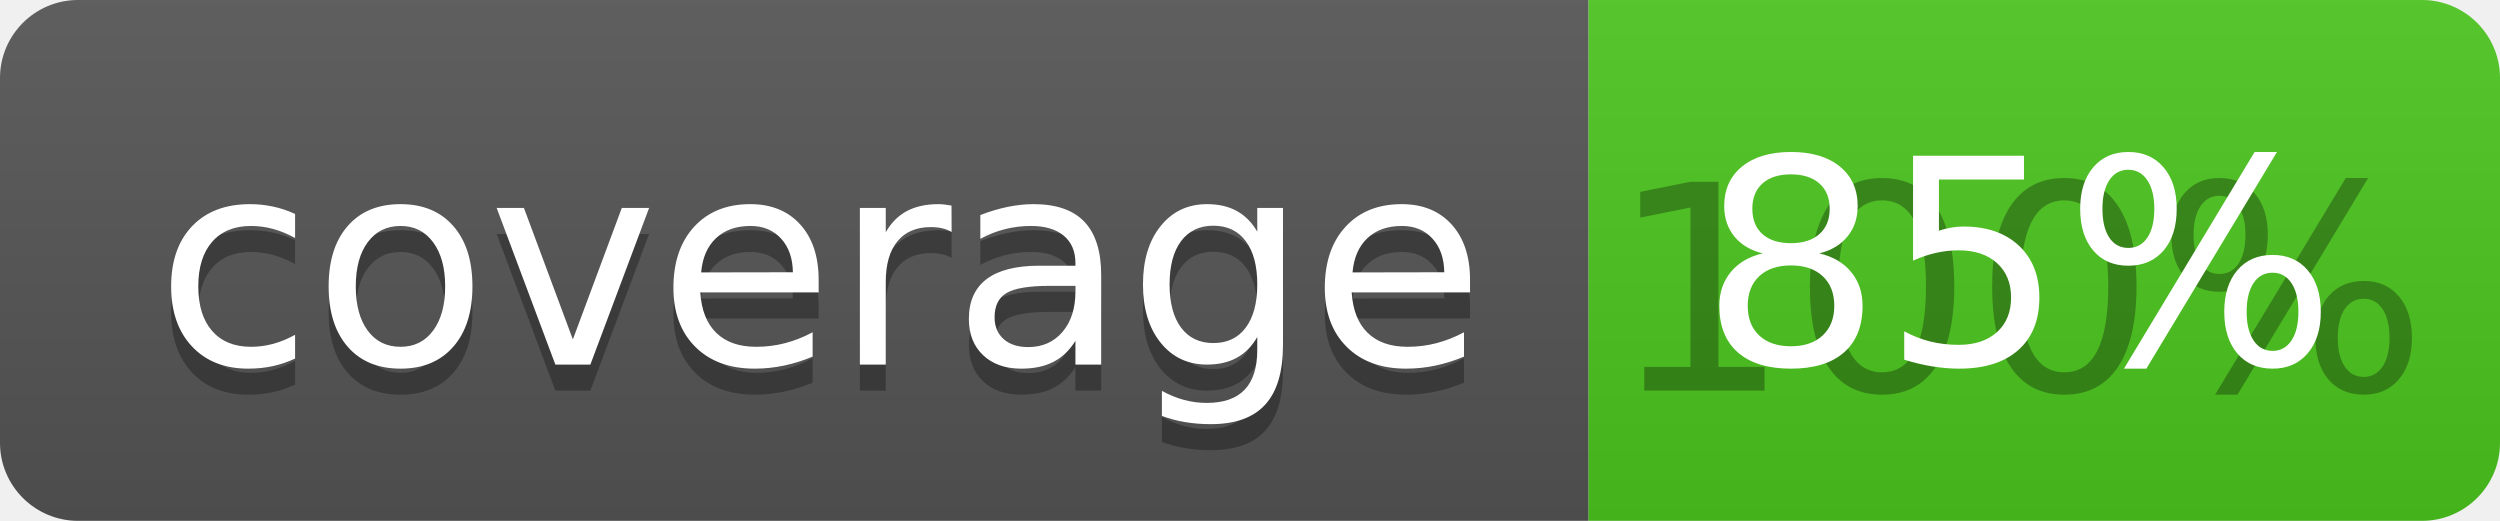
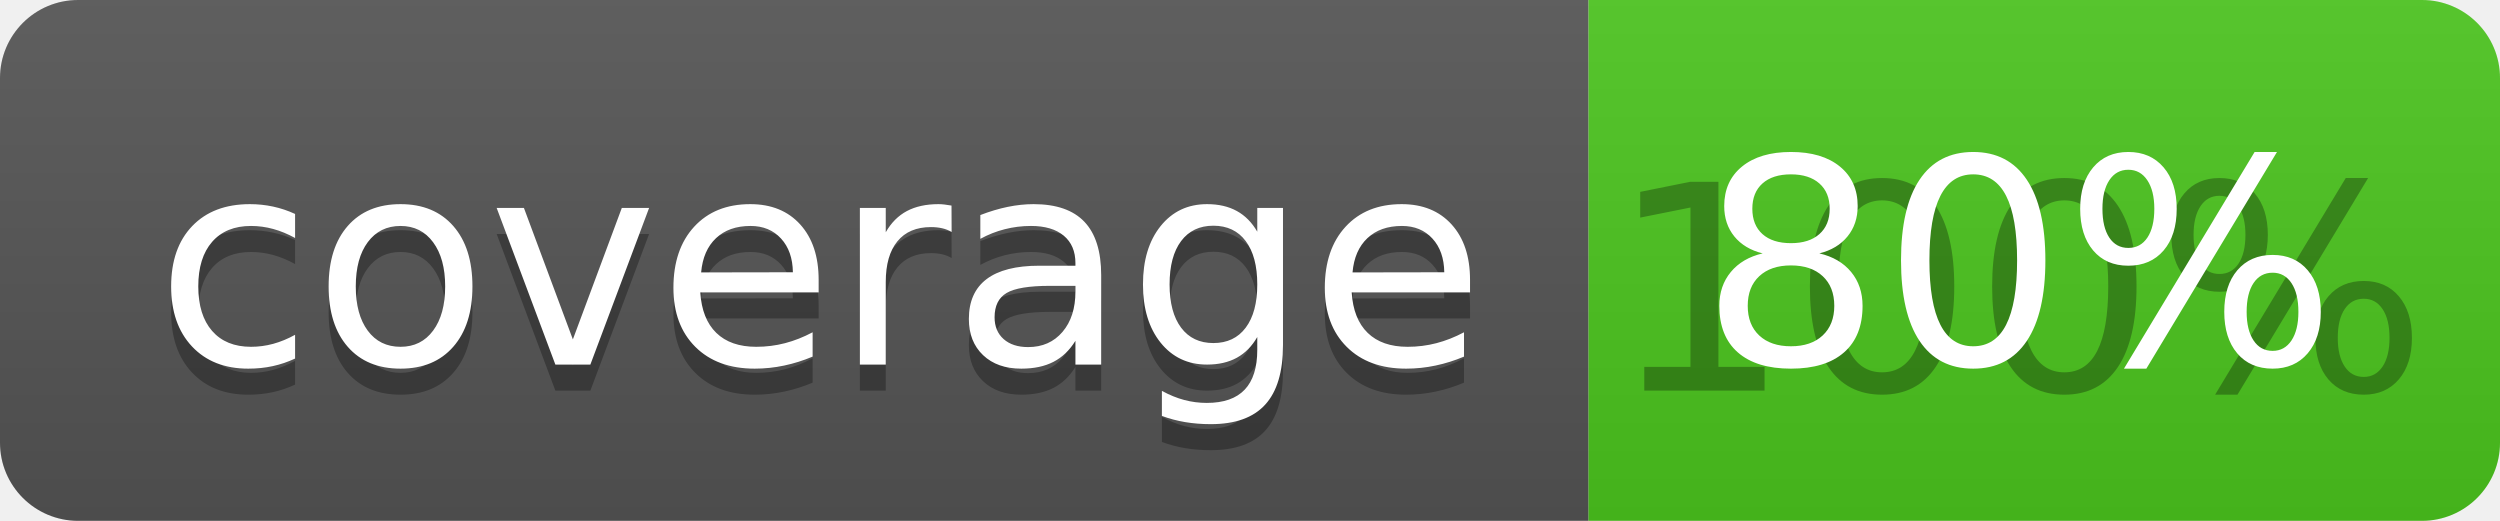
<svg xmlns="http://www.w3.org/2000/svg" width="96" height="20">
  <linearGradient id="b" x2="0" y2="100%">
    <stop offset="0" stop-color="#bbb" stop-opacity=".1" />
    <stop offset="1" stop-opacity=".1" />
  </linearGradient>
  <clipPath id="a">
    <rect width="96" height="20" rx="3" fill="#fff" />
  </clipPath>
  <g clip-path="url(#a)">
    <path fill="#555" d="M0 0h61v20H0z" />
    <path fill="#4CC61E" d="M61 0h35v20H61z" />
    <path fill="url(#b)" d="M0 0h96v20H0z" />
  </g>
  <g fill="#fff" text-anchor="middle" font-family="DejaVu Sans,Verdana,Geneva,sans-serif" font-size="110">
    <text x="315" y="150" fill="#010101" fill-opacity=".3" transform="scale(.1)" textLength="510">coverage</text>
    <text x="315" y="140" transform="scale(.1)" textLength="510">coverage</text>
    <text x="775" y="150" fill="#010101" fill-opacity=".3" transform="scale(.1)" textLength="250">100%</text>
-     <text x="775" y="140" transform="scale(.1)" textLength="250">85%</text>
+     <text x="775" y="140" transform="scale(.1)" textLength="250">80%</text>
  </g>
</svg>
